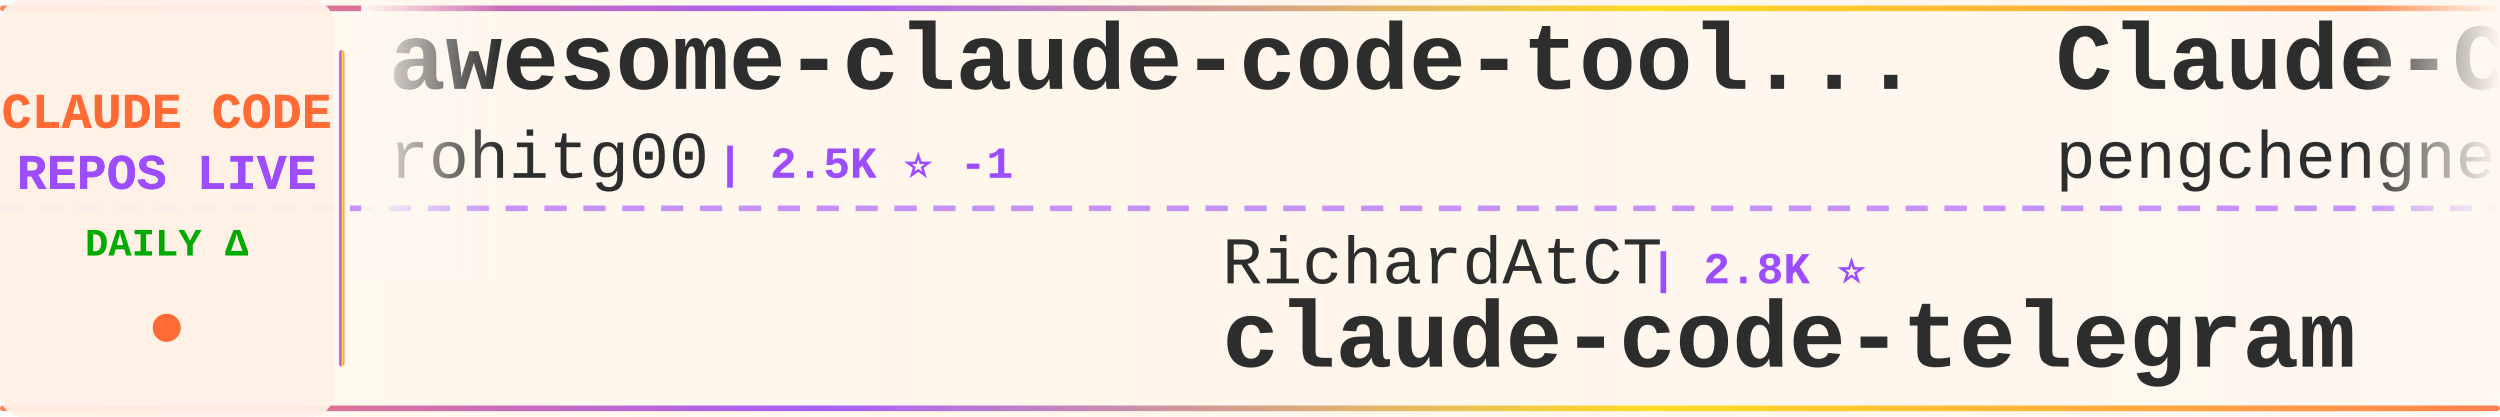
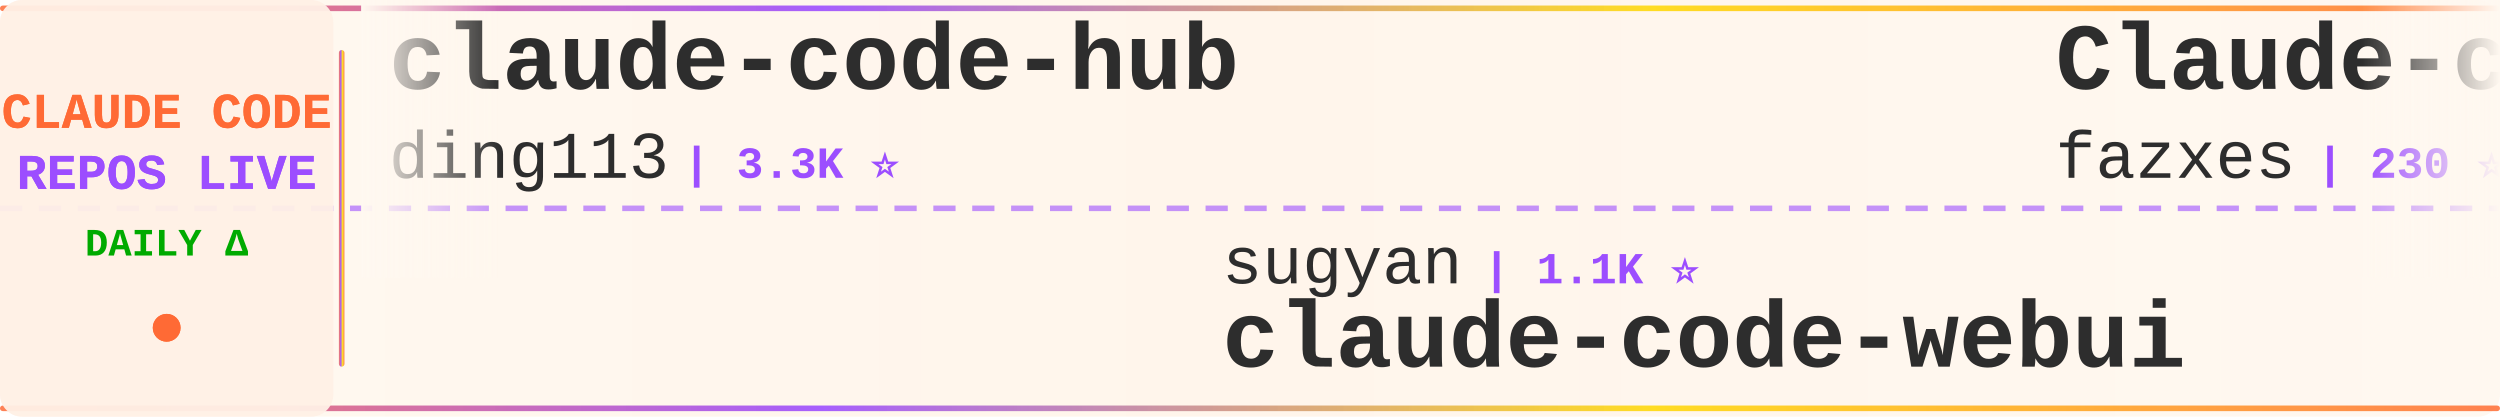
<svg xmlns="http://www.w3.org/2000/svg" width="900" height="150">
  <defs>
    <linearGradient id="tickerBg" x1="0%" y1="0%" x2="100%" y2="0%">
      <stop offset="0%" style="stop-color:#fff8f0;stop-opacity:0.98" />
      <stop offset="50%" style="stop-color:#fff5eb;stop-opacity:1" />
      <stop offset="100%" style="stop-color:#fff8f0;stop-opacity:0.98" />
    </linearGradient>
    <linearGradient id="borderGrad" x1="0%" y1="0%" x2="100%" y2="0%">
      <stop offset="0%" style="stop-color:#FF6B35;stop-opacity:0.85">
        <animate attributeName="stop-opacity" values="0.85;1;0.85" dur="2s" repeatCount="indefinite" />
      </stop>
      <stop offset="33%" style="stop-color:#9C4EFF;stop-opacity:0.9">
        <animate attributeName="stop-opacity" values="0.9;1;0.9" dur="2.2s" repeatCount="indefinite" />
      </stop>
      <stop offset="66%" style="stop-color:#FFD700;stop-opacity:0.85">
        <animate attributeName="stop-opacity" values="0.85;1;0.85" dur="1.8s" repeatCount="indefinite" />
      </stop>
      <stop offset="100%" style="stop-color:#FF6B35;stop-opacity:0.85">
        <animate attributeName="stop-opacity" values="0.85;1;0.85" dur="2s" repeatCount="indefinite" />
      </stop>
    </linearGradient>
    <filter id="textGlow">
      <feGaussianBlur stdDeviation="0.15" result="coloredBlur" />
      <feMerge>
        <feMergeNode in="coloredBlur" />
        <feMergeNode in="SourceGraphic" />
      </feMerge>
    </filter>
    <filter id="metricGlow">
      <feGaussianBlur stdDeviation="0.2" result="coloredBlur" />
      <feMerge>
        <feMergeNode in="coloredBlur" />
        <feMergeNode in="SourceGraphic" />
      </feMerge>
    </filter>
    <linearGradient id="leftFade" x1="0%" y1="0%" x2="100%" y2="0%">
      <stop offset="0%" style="stop-color:#fff8f0;stop-opacity:1" />
      <stop offset="100%" style="stop-color:#fff8f0;stop-opacity:0" />
    </linearGradient>
    <linearGradient id="rightFade" x1="0%" y1="0%" x2="100%" y2="0%">
      <stop offset="0%" style="stop-color:#fff8f0;stop-opacity:0" />
      <stop offset="100%" style="stop-color:#fff8f0;stop-opacity:1" />
    </linearGradient>
  </defs>
  <rect width="900" height="150" fill="url(#tickerBg)" rx="8" />
  <rect x="0" y="2" width="900" height="2" fill="url(#borderGrad)" rx="1" />
  <rect x="0" y="146" width="900" height="2" fill="url(#borderGrad)" rx="1" />
  <line x1="0" y1="75" x2="900" y2="75" stroke="#9C4EFF" stroke-width="2" stroke-dasharray="8 6" opacity="0.6" />
  <rect x="0" y="0" width="120" height="150" fill="#fff0e6" opacity="0.95" rx="8" />
  <text x="60" y="46" font-family="'Courier New', monospace" font-size="18" font-weight="bold" fill="#FF6B35" text-anchor="middle" filter="url(#textGlow)">
    CLAUDE CODE
  </text>
  <text x="60" y="68" font-family="'Courier New', monospace" font-size="18" font-weight="bold" fill="#9C4EFF" text-anchor="middle" filter="url(#textGlow)">
    REPOS LIVE
  </text>
  <text x="60" y="92" font-family="'Courier New', monospace" font-size="14" font-weight="bold" fill="#00aa00" text-anchor="middle">
    DAILY Δ
  </text>
  <circle cx="60" cy="118" r="5" fill="#FF6B35" filter="url(#metricGlow)">
    <animate attributeName="r" values="4;6;4" dur="1.5s" repeatCount="indefinite" />
    <animate attributeName="opacity" values="0.6;1;0.6" dur="1.5s" repeatCount="indefinite" />
  </circle>
  <rect x="122" y="18" width="2" height="114" fill="url(#borderGrad)" rx="1" />
  <clipPath id="tickerClip">
    <rect x="130" y="0" width="770" height="150" />
  </clipPath>
  <g clip-path="url(#tickerClip)">
    <g id="tickerItems">
      <animateTransform attributeName="transform" attributeType="XML" type="translate" from="0 0" to="-3000 0" dur="54s" repeatCount="indefinite" />
      <g transform="translate(0, 0)">
-         <text x="140" y="32" font-family="'Courier New', monospace" font-size="34" font-weight="bold" fill="#2d2d2d">awesome-claude-code-tool...</text>
-         <text x="140" y="64" font-family="'Courier New', monospace" font-size="24" font-weight="normal" fill="#2d2d2d" opacity="1.0">rohitg00</text>
-         <text x="258" y="64" font-family="'Courier New', monospace" font-size="16" font-weight="bold" fill="#9C4EFF"> | 2.5K ⭐ -1</text>
+         <text x="140" y="32" font-family="'Courier New', monospace" font-size="34" font-weight="bold" fill="#2d2d2d">claude-code-hub</text>
+         <text x="140" y="64" font-family="'Courier New', monospace" font-size="24" font-weight="normal" fill="#2d2d2d" opacity="1.0">ding113</text>
+         <text x="246" y="64" font-family="'Courier New', monospace" font-size="16" font-weight="bold" fill="#9C4EFF"> | 3.3K ⭐</text>
      </g>
      <g transform="translate(300, 0)">
-         <text x="140" y="102" font-family="'Courier New', monospace" font-size="24" font-weight="normal" fill="#2d2d2d" opacity="1.0">RichardAtCT</text>
-         <text x="294" y="102" font-family="'Courier New', monospace" font-size="16" font-weight="bold" fill="#9C4EFF"> | 2.8K ⭐</text>
-         <text x="140" y="132" font-family="'Courier New', monospace" font-size="34" font-weight="bold" fill="#2d2d2d">claude-code-telegram</text>
+         <text x="140" y="102" font-family="'Courier New', monospace" font-size="24" font-weight="normal" fill="#2d2d2d" opacity="1.0">sugyan</text>
+         <text x="234" y="102" font-family="'Courier New', monospace" font-size="16" font-weight="bold" fill="#9C4EFF"> | 1.1K ⭐</text>
+         <text x="140" y="132" font-family="'Courier New', monospace" font-size="34" font-weight="bold" fill="#2d2d2d">claude-code-webui</text>
      </g>
      <g transform="translate(600, 0)">
-         <text x="140" y="32" font-family="'Courier New', monospace" font-size="34" font-weight="bold" fill="#2d2d2d">Claude-Code</text>
-         <text x="140" y="64" font-family="'Courier New', monospace" font-size="24" font-weight="normal" fill="#2d2d2d" opacity="1.0">pengchengneo</text>
-         <text x="306" y="64" font-family="'Courier New', monospace" font-size="16" font-weight="bold" fill="#9C4EFF"> | 1.7K ⭐</text>
+         <text x="140" y="32" font-family="'Courier New', monospace" font-size="34" font-weight="bold" fill="#2d2d2d">Claude-code</text>
+         <text x="140" y="64" font-family="'Courier New', monospace" font-size="24" font-weight="normal" fill="#2d2d2d" opacity="1.0">fazxes</text>
+         <text x="234" y="64" font-family="'Courier New', monospace" font-size="16" font-weight="bold" fill="#9C4EFF"> | 230 ⭐</text>
      </g>
      <g transform="translate(900, 0)">
-         <text x="140" y="102" font-family="'Courier New', monospace" font-size="24" font-weight="normal" fill="#2d2d2d" opacity="1.0">disler</text>
-         <text x="234" y="102" font-family="'Courier New', monospace" font-size="16" font-weight="bold" fill="#9C4EFF"> | 1.6K ⭐ +1</text>
-         <text x="140" y="132" font-family="'Courier New', monospace" font-size="34" font-weight="bold" fill="#2d2d2d">pi-vs-claude-code</text>
+         <text x="140" y="102" font-family="'Courier New', monospace" font-size="24" font-weight="normal" fill="#2d2d2d" opacity="1.0">Yeachan-Heo</text>
+         <text x="294" y="102" font-family="'Courier New', monospace" font-size="16" font-weight="bold" fill="#9C4EFF"> | 38.4K ⭐ +2</text>
+         <text x="140" y="132" font-family="'Courier New', monospace" font-size="34" font-weight="bold" fill="#2d2d2d">oh-my-claudecode</text>
      </g>
      <g transform="translate(1200, 0)">
-         <text x="140" y="32" font-family="'Courier New', monospace" font-size="34" font-weight="bold" fill="#2d2d2d">ClaudeCode</text>
-         <text x="140" y="64" font-family="'Courier New', monospace" font-size="24" font-weight="normal" fill="#2d2d2d" opacity="1.0">guanshan</text>
-         <text x="258" y="64" font-family="'Courier New', monospace" font-size="16" font-weight="bold" fill="#9C4EFF"> | 61 ⭐</text>
+         <text x="140" y="32" font-family="'Courier New', monospace" font-size="34" font-weight="bold" fill="#2d2d2d">claude-code-engineering</text>
+         <text x="140" y="64" font-family="'Courier New', monospace" font-size="24" font-weight="normal" fill="#2d2d2d" opacity="1.0">huangjia2019</text>
+         <text x="306" y="64" font-family="'Courier New', monospace" font-size="16" font-weight="bold" fill="#9C4EFF"> | 1.1K ⭐ +1</text>
      </g>
      <g transform="translate(1500, 0)">
-         <text x="140" y="102" font-family="'Courier New', monospace" font-size="24" font-weight="normal" fill="#2d2d2d" opacity="1.0">777genius</text>
-         <text x="270" y="102" font-family="'Courier New', monospace" font-size="16" font-weight="bold" fill="#9C4EFF"> | 925 ⭐</text>
-         <text x="140" y="132" font-family="'Courier New', monospace" font-size="34" font-weight="bold" fill="#2d2d2d">claude-code-source-code</text>
+         <text x="140" y="102" font-family="'Courier New', monospace" font-size="24" font-weight="normal" fill="#2d2d2d" opacity="1.0">Chachamaru127</text>
+         <text x="318" y="102" font-family="'Courier New', monospace" font-size="16" font-weight="bold" fill="#9C4EFF"> | 3.0K ⭐</text>
+         <text x="140" y="132" font-family="'Courier New', monospace" font-size="34" font-weight="bold" fill="#2d2d2d">claude-code-harness</text>
      </g>
      <g transform="translate(1800, 0)">
-         <text x="140" y="32" font-family="'Courier New', monospace" font-size="34" font-weight="bold" fill="#2d2d2d">claude-code</text>
-         <text x="140" y="64" font-family="'Courier New', monospace" font-size="24" font-weight="normal" fill="#2d2d2d" opacity="1.0">yasasbanukaofficial</text>
-         <text x="390" y="64" font-family="'Courier New', monospace" font-size="16" font-weight="bold" fill="#9C4EFF"> | 3.9K ⭐</text>
+         <text x="140" y="32" font-family="'Courier New', monospace" font-size="34" font-weight="bold" fill="#2d2d2d">Claude-Code-Source-Study</text>
+         <text x="140" y="64" font-family="'Courier New', monospace" font-size="24" font-weight="normal" fill="#2d2d2d" opacity="1.0">luyao618</text>
+         <text x="258" y="64" font-family="'Courier New', monospace" font-size="16" font-weight="bold" fill="#9C4EFF"> | 1.6K ⭐</text>
      </g>
      <g transform="translate(2100, 0)">
-         <text x="140" y="102" font-family="'Courier New', monospace" font-size="24" font-weight="normal" fill="#2d2d2d" opacity="1.0">Yuyz0112</text>
-         <text x="258" y="102" font-family="'Courier New', monospace" font-size="16" font-weight="bold" fill="#9C4EFF"> | 2.4K ⭐ +4</text>
-         <text x="140" y="132" font-family="'Courier New', monospace" font-size="34" font-weight="bold" fill="#2d2d2d">claude-code-reverse</text>
+         <text x="140" y="102" font-family="'Courier New', monospace" font-size="24" font-weight="normal" fill="#2d2d2d" opacity="1.0">huangserva</text>
+         <text x="282" y="102" font-family="'Courier New', monospace" font-size="16" font-weight="bold" fill="#9C4EFF"> | 622 ⭐</text>
+         <text x="140" y="132" font-family="'Courier New', monospace" font-size="34" font-weight="bold" fill="#2d2d2d">claude-code-cli</text>
      </g>
      <g transform="translate(2400, 0)">
        <text x="140" y="32" font-family="'Courier New', monospace" font-size="34" font-weight="bold" fill="#2d2d2d">claude-code</text>
-         <text x="140" y="64" font-family="'Courier New', monospace" font-size="24" font-weight="normal" fill="#2d2d2d" opacity="1.0">xorespesp</text>
-         <text x="270" y="64" font-family="'Courier New', monospace" font-size="16" font-weight="bold" fill="#9C4EFF"> | 231 ⭐</text>
+         <text x="140" y="64" font-family="'Courier New', monospace" font-size="24" font-weight="normal" fill="#2d2d2d" opacity="1.0">claude-code-best</text>
+         <text x="354" y="64" font-family="'Courier New', monospace" font-size="16" font-weight="bold" fill="#9C4EFF"> | 21.9K ⭐ +3</text>
      </g>
      <g transform="translate(2700, 0)">
-         <text x="140" y="102" font-family="'Courier New', monospace" font-size="24" font-weight="normal" fill="#2d2d2d" opacity="1.0">Piebald-AI</text>
-         <text x="282" y="102" font-family="'Courier New', monospace" font-size="16" font-weight="bold" fill="#9C4EFF"> | 12.2K ⭐ +2</text>
-         <text x="140" y="132" font-family="'Courier New', monospace" font-size="34" font-weight="bold" fill="#2d2d2d">claude-code-system-promp...</text>
+         <text x="140" y="102" font-family="'Courier New', monospace" font-size="24" font-weight="normal" fill="#2d2d2d" opacity="1.0">alejandrobalderas</text>
+         <text x="366" y="102" font-family="'Courier New', monospace" font-size="16" font-weight="bold" fill="#9C4EFF"> | 2.7K ⭐</text>
+         <text x="140" y="132" font-family="'Courier New', monospace" font-size="34" font-weight="bold" fill="#2d2d2d">claude-code-from-source</text>
      </g>
      <g transform="translate(3000, 0)">
-         <text x="140" y="32" font-family="'Courier New', monospace" font-size="34" font-weight="bold" fill="#2d2d2d">awesome-claude-code-tool...</text>
-         <text x="140" y="64" font-family="'Courier New', monospace" font-size="24" font-weight="normal" fill="#2d2d2d" opacity="1.0">rohitg00</text>
-         <text x="258" y="64" font-family="'Courier New', monospace" font-size="16" font-weight="bold" fill="#9C4EFF"> | 2.5K ⭐ -1</text>
+         <text x="140" y="32" font-family="'Courier New', monospace" font-size="34" font-weight="bold" fill="#2d2d2d">claude-code-hub</text>
+         <text x="140" y="64" font-family="'Courier New', monospace" font-size="24" font-weight="normal" fill="#2d2d2d" opacity="1.0">ding113</text>
+         <text x="246" y="64" font-family="'Courier New', monospace" font-size="16" font-weight="bold" fill="#9C4EFF"> | 3.3K ⭐</text>
      </g>
      <g transform="translate(3300, 0)">
-         <text x="140" y="102" font-family="'Courier New', monospace" font-size="24" font-weight="normal" fill="#2d2d2d" opacity="1.0">RichardAtCT</text>
-         <text x="294" y="102" font-family="'Courier New', monospace" font-size="16" font-weight="bold" fill="#9C4EFF"> | 2.8K ⭐</text>
-         <text x="140" y="132" font-family="'Courier New', monospace" font-size="34" font-weight="bold" fill="#2d2d2d">claude-code-telegram</text>
+         <text x="140" y="102" font-family="'Courier New', monospace" font-size="24" font-weight="normal" fill="#2d2d2d" opacity="1.0">sugyan</text>
+         <text x="234" y="102" font-family="'Courier New', monospace" font-size="16" font-weight="bold" fill="#9C4EFF"> | 1.1K ⭐</text>
+         <text x="140" y="132" font-family="'Courier New', monospace" font-size="34" font-weight="bold" fill="#2d2d2d">claude-code-webui</text>
      </g>
      <g transform="translate(3600, 0)">
-         <text x="140" y="32" font-family="'Courier New', monospace" font-size="34" font-weight="bold" fill="#2d2d2d">Claude-Code</text>
-         <text x="140" y="64" font-family="'Courier New', monospace" font-size="24" font-weight="normal" fill="#2d2d2d" opacity="1.0">pengchengneo</text>
-         <text x="306" y="64" font-family="'Courier New', monospace" font-size="16" font-weight="bold" fill="#9C4EFF"> | 1.7K ⭐</text>
+         <text x="140" y="32" font-family="'Courier New', monospace" font-size="34" font-weight="bold" fill="#2d2d2d">Claude-code</text>
+         <text x="140" y="64" font-family="'Courier New', monospace" font-size="24" font-weight="normal" fill="#2d2d2d" opacity="1.0">fazxes</text>
+         <text x="234" y="64" font-family="'Courier New', monospace" font-size="16" font-weight="bold" fill="#9C4EFF"> | 230 ⭐</text>
      </g>
      <g transform="translate(3900, 0)">
-         <text x="140" y="102" font-family="'Courier New', monospace" font-size="24" font-weight="normal" fill="#2d2d2d" opacity="1.0">disler</text>
-         <text x="234" y="102" font-family="'Courier New', monospace" font-size="16" font-weight="bold" fill="#9C4EFF"> | 1.6K ⭐ +1</text>
-         <text x="140" y="132" font-family="'Courier New', monospace" font-size="34" font-weight="bold" fill="#2d2d2d">pi-vs-claude-code</text>
+         <text x="140" y="102" font-family="'Courier New', monospace" font-size="24" font-weight="normal" fill="#2d2d2d" opacity="1.0">Yeachan-Heo</text>
+         <text x="294" y="102" font-family="'Courier New', monospace" font-size="16" font-weight="bold" fill="#9C4EFF"> | 38.4K ⭐ +2</text>
+         <text x="140" y="132" font-family="'Courier New', monospace" font-size="34" font-weight="bold" fill="#2d2d2d">oh-my-claudecode</text>
      </g>
    </g>
  </g>
  <rect x="130" y="0" width="50" height="100" fill="url(#leftFade)" />
  <rect x="850" y="0" width="50" height="100" fill="url(#rightFade)" />
</svg>
